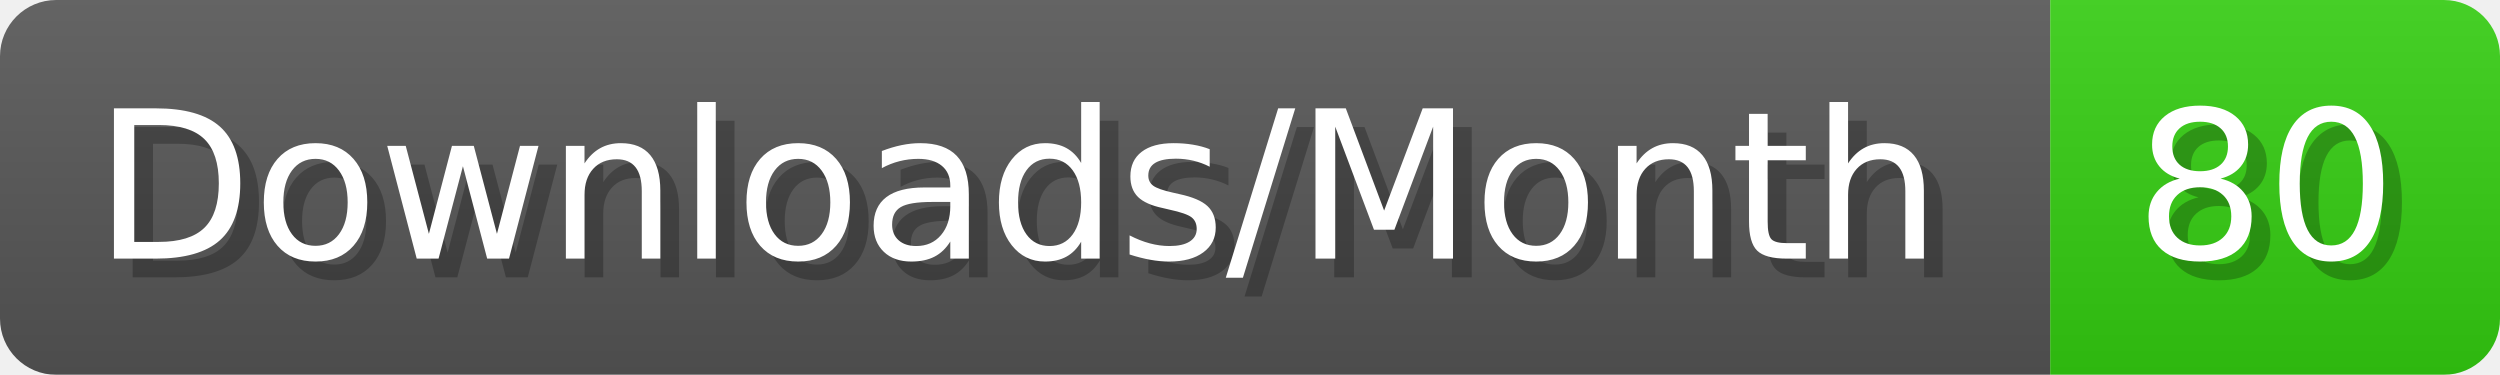
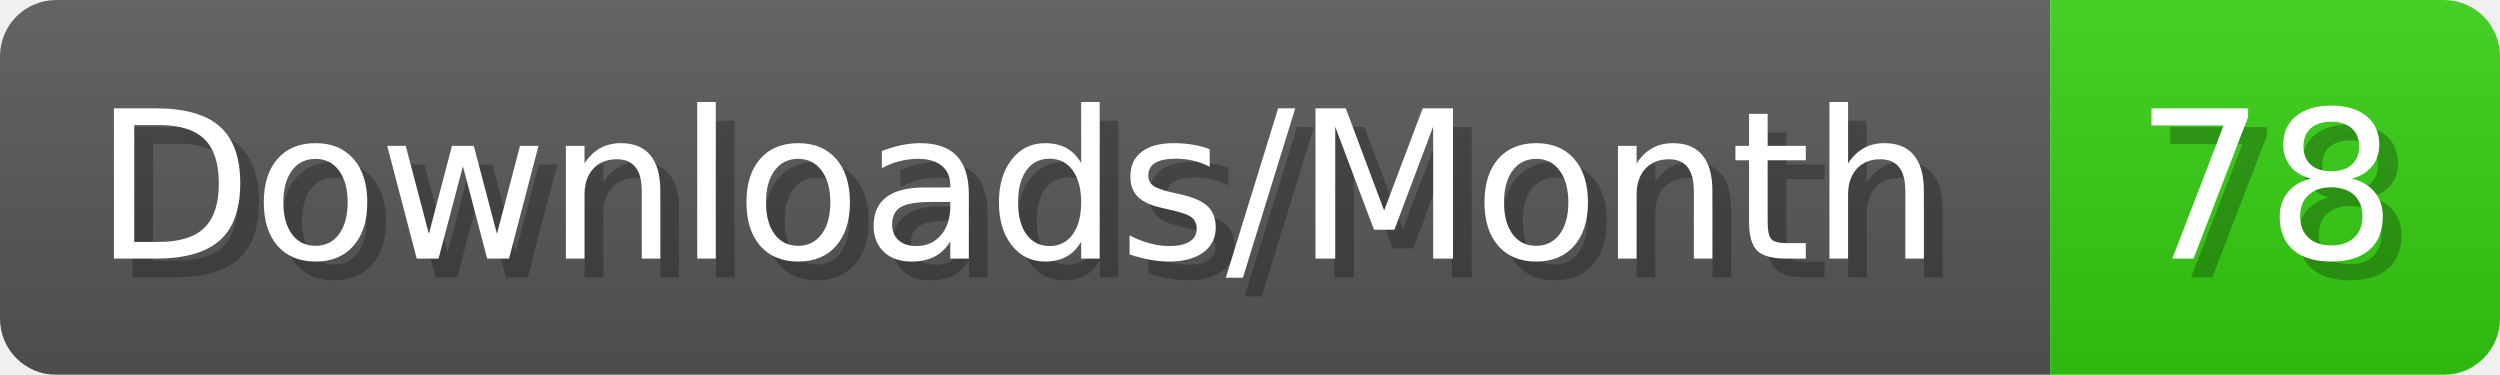
- <svg xmlns="http://www.w3.org/2000/svg" width="133.4" height="20" viewBox="0 0 1334 200" role="img" aria-label="Downloads/Month: 80">
+ <svg xmlns="http://www.w3.org/2000/svg" width="133.4" height="20" viewBox="0 0 1334 200" role="img" aria-label="Downloads/Month: 78">
  <linearGradient id="YlXUI" x2="0" y2="100%">
    <stop offset="0" stop-opacity=".1" stop-color="#EEE" />
    <stop offset="1" stop-opacity=".1" />
  </linearGradient>
  <mask id="JHhop">
    <rect width="1334" height="200" rx="30" fill="#FFF" />
  </mask>
  <g mask="url(#JHhop)">
    <rect width="1094" height="200" fill="#555" />
    <rect width="240" height="200" fill="#3C1" x="1094" />
    <rect width="1334" height="200" fill="url(#YlXUI)" />
  </g>
  <g aria-hidden="true" fill="#fff" text-anchor="start" font-family="Verdana,DejaVu Sans,sans-serif" font-size="110">
    <text x="60" y="148" textLength="994" fill="#000" opacity="0.25">Downloads/Month</text>
    <text x="50" y="138" textLength="994">Downloads/Month</text>
-     <text x="1149" y="148" textLength="140" fill="#000" opacity="0.25">80</text>
-     <text x="1139" y="138" textLength="140">80</text>
+     <text x="1149" y="148" textLength="140" fill="#000" opacity="0.25">78</text>
+     <text x="1139" y="138" textLength="140">78</text>
  </g>
</svg>
